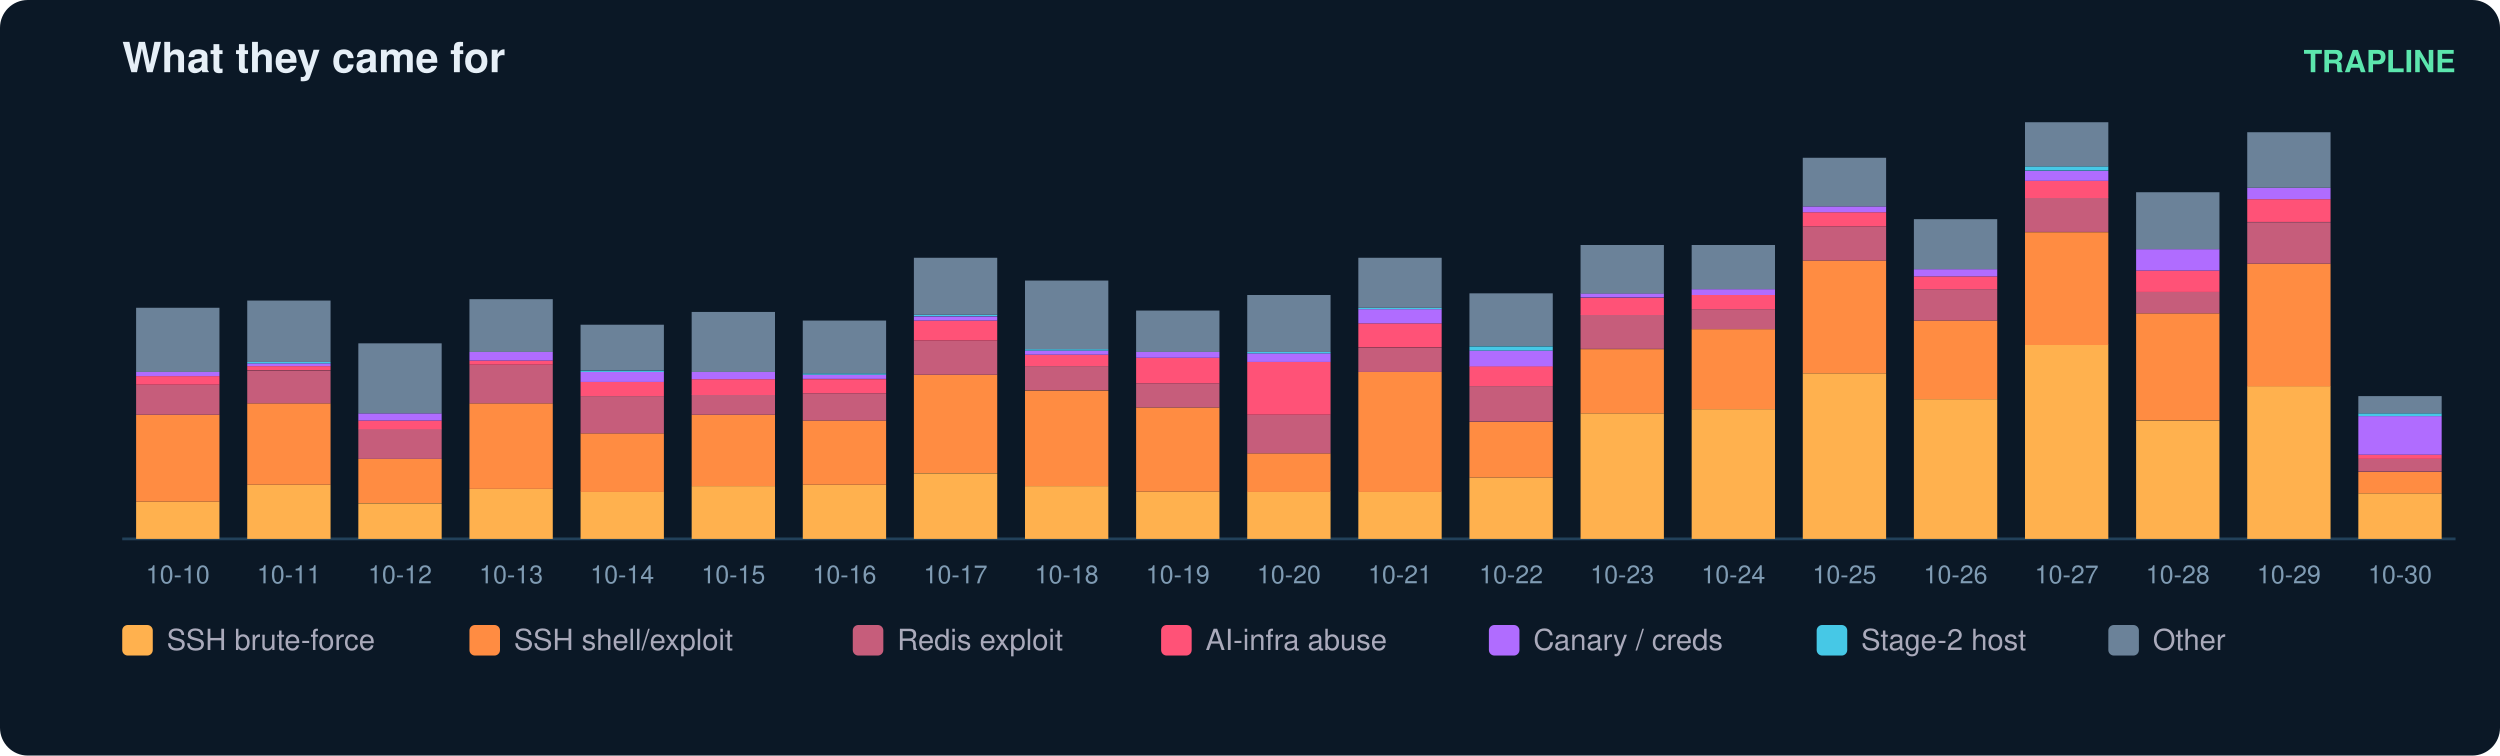
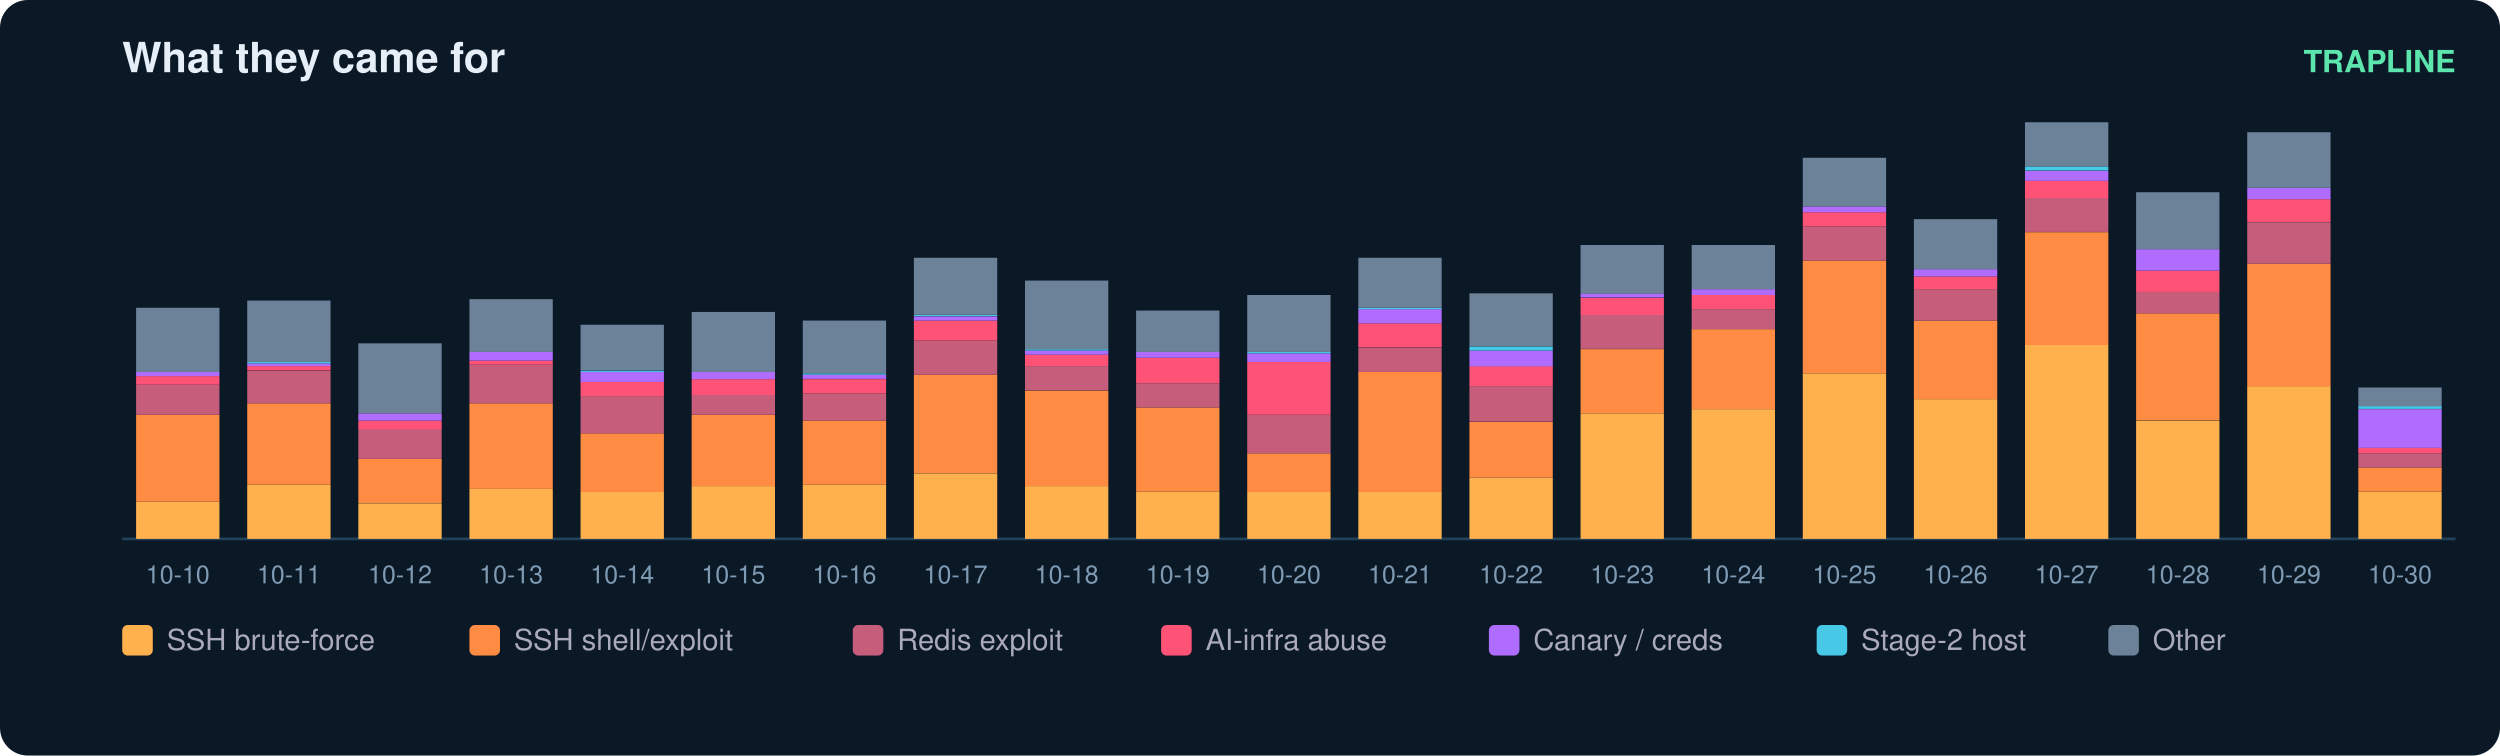
<svg xmlns="http://www.w3.org/2000/svg" width="900" height="272" viewBox="0 0 900 272" font-family="ui-sans-serif,Segoe UI,Helvetica,Arial">
  <rect width="900" height="272" rx="10" fill="#0b1826" />
  <text x="44" y="26" fill="#e6eff7" font-size="15" font-weight="700">What they came for</text>
  <text x="884" y="26" fill="#5ce6ad" font-size="11" text-anchor="end" font-weight="600">TRAPLINE</text>
  <line x1="44" y1="194" x2="884" y2="194" stroke="#22415a" />
  <rect x="49" y="180.6" width="30" height="13.4" fill="#ffb14e" />
  <rect x="49" y="149.3" width="30" height="31.3" fill="#ff8c42" />
  <rect x="49" y="138.5" width="30" height="10.8" fill="#c65d7b" />
  <rect x="49" y="135.4" width="30" height="3.1" fill="#ff5277" />
  <rect x="49" y="133.9" width="30" height="1.5" fill="#b06cff" />
  <rect x="49" y="110.8" width="30" height="23.1" fill="#6b8299" />
  <text x="64.0" y="210.0" fill="#7f9bb3" font-size="9" text-anchor="middle">10-10</text>
  <rect x="89" y="174.5" width="30" height="19.5" fill="#ffb14e" />
  <rect x="89" y="145.2" width="30" height="29.3" fill="#ff8c42" />
  <rect x="89" y="133.4" width="30" height="11.8" fill="#c65d7b" />
  <rect x="89" y="131.8" width="30" height="1.5" fill="#ff5277" />
  <rect x="89" y="130.8" width="30" height="1.0" fill="#b06cff" />
  <rect x="89" y="130.3" width="30" height="0.5" fill="#46c8e6" />
  <rect x="89" y="108.2" width="30" height="22.1" fill="#6b8299" />
  <text x="104.0" y="210.0" fill="#7f9bb3" font-size="9" text-anchor="middle">10-11</text>
  <rect x="129" y="181.2" width="30" height="12.8" fill="#ffb14e" />
  <rect x="129" y="165.2" width="30" height="15.9" fill="#ff8c42" />
  <rect x="129" y="154.4" width="30" height="10.8" fill="#c65d7b" />
  <rect x="129" y="151.4" width="30" height="3.1" fill="#ff5277" />
  <rect x="129" y="148.8" width="30" height="2.6" fill="#b06cff" />
  <rect x="129" y="123.6" width="30" height="25.2" fill="#6b8299" />
  <text x="144.0" y="210.0" fill="#7f9bb3" font-size="9" text-anchor="middle">10-12</text>
  <rect x="169" y="176.0" width="30" height="18.0" fill="#ffb14e" />
  <rect x="169" y="145.2" width="30" height="30.8" fill="#ff8c42" />
  <rect x="169" y="131.3" width="30" height="13.9" fill="#c65d7b" />
  <rect x="169" y="129.8" width="30" height="1.5" fill="#ff5277" />
  <rect x="169" y="126.7" width="30" height="3.1" fill="#b06cff" />
  <rect x="169" y="107.7" width="30" height="19.0" fill="#6b8299" />
  <text x="184.0" y="210.0" fill="#7f9bb3" font-size="9" text-anchor="middle">10-13</text>
  <rect x="209" y="177.0" width="30" height="17.0" fill="#ffb14e" />
  <rect x="209" y="156.0" width="30" height="21.1" fill="#ff8c42" />
  <rect x="209" y="142.6" width="30" height="13.4" fill="#c65d7b" />
  <rect x="209" y="137.5" width="30" height="5.1" fill="#ff5277" />
  <rect x="209" y="133.9" width="30" height="3.6" fill="#b06cff" />
  <rect x="209" y="133.4" width="30" height="0.5" fill="#46c8e6" />
  <rect x="209" y="116.9" width="30" height="16.4" fill="#6b8299" />
  <text x="224.0" y="210.0" fill="#7f9bb3" font-size="9" text-anchor="middle">10-14</text>
  <rect x="249" y="175.0" width="30" height="19.0" fill="#ffb14e" />
  <rect x="249" y="149.3" width="30" height="25.7" fill="#ff8c42" />
  <rect x="249" y="142.1" width="30" height="7.2" fill="#c65d7b" />
  <rect x="249" y="136.5" width="30" height="5.7" fill="#ff5277" />
  <rect x="249" y="133.9" width="30" height="2.6" fill="#b06cff" />
  <rect x="249" y="112.3" width="30" height="21.6" fill="#6b8299" />
  <text x="264.0" y="210.0" fill="#7f9bb3" font-size="9" text-anchor="middle">10-15</text>
  <rect x="289" y="174.5" width="30" height="19.5" fill="#ffb14e" />
  <rect x="289" y="151.4" width="30" height="23.1" fill="#ff8c42" />
  <rect x="289" y="141.6" width="30" height="9.8" fill="#c65d7b" />
  <rect x="289" y="136.5" width="30" height="5.1" fill="#ff5277" />
  <rect x="289" y="134.9" width="30" height="1.5" fill="#b06cff" />
  <rect x="289" y="134.4" width="30" height="0.5" fill="#46c8e6" />
  <rect x="289" y="115.4" width="30" height="19.0" fill="#6b8299" />
  <text x="304.0" y="210.0" fill="#7f9bb3" font-size="9" text-anchor="middle">10-16</text>
  <rect x="329" y="170.4" width="30" height="23.6" fill="#ffb14e" />
  <rect x="329" y="134.9" width="30" height="35.4" fill="#ff8c42" />
  <rect x="329" y="122.6" width="30" height="12.3" fill="#c65d7b" />
  <rect x="329" y="115.4" width="30" height="7.2" fill="#ff5277" />
  <rect x="329" y="113.9" width="30" height="1.5" fill="#b06cff" />
  <rect x="329" y="113.3" width="30" height="0.5" fill="#46c8e6" />
  <rect x="329" y="92.8" width="30" height="20.5" fill="#6b8299" />
  <text x="344.0" y="210.0" fill="#7f9bb3" font-size="9" text-anchor="middle">10-17</text>
  <rect x="369" y="175.0" width="30" height="19.0" fill="#ffb14e" />
  <rect x="369" y="140.6" width="30" height="34.4" fill="#ff8c42" />
  <rect x="369" y="131.8" width="30" height="8.7" fill="#c65d7b" />
  <rect x="369" y="127.7" width="30" height="4.1" fill="#ff5277" />
  <rect x="369" y="126.2" width="30" height="1.5" fill="#b06cff" />
  <rect x="369" y="125.7" width="30" height="0.5" fill="#46c8e6" />
  <rect x="369" y="101.0" width="30" height="24.7" fill="#6b8299" />
  <text x="384.0" y="210.0" fill="#7f9bb3" font-size="9" text-anchor="middle">10-18</text>
  <rect x="409" y="177.0" width="30" height="17.0" fill="#ffb14e" />
  <rect x="409" y="146.7" width="30" height="30.3" fill="#ff8c42" />
  <rect x="409" y="138.0" width="30" height="8.7" fill="#c65d7b" />
  <rect x="409" y="128.8" width="30" height="9.2" fill="#ff5277" />
  <rect x="409" y="126.7" width="30" height="2.1" fill="#b06cff" />
  <rect x="409" y="111.8" width="30" height="14.9" fill="#6b8299" />
  <text x="424.0" y="210.0" fill="#7f9bb3" font-size="9" text-anchor="middle">10-19</text>
  <rect x="449" y="177.0" width="30" height="17.0" fill="#ffb14e" />
  <rect x="449" y="163.2" width="30" height="13.9" fill="#ff8c42" />
  <rect x="449" y="149.3" width="30" height="13.9" fill="#c65d7b" />
  <rect x="449" y="130.3" width="30" height="19.0" fill="#ff5277" />
  <rect x="449" y="127.2" width="30" height="3.1" fill="#b06cff" />
  <rect x="449" y="126.7" width="30" height="0.5" fill="#46c8e6" />
  <rect x="449" y="106.2" width="30" height="20.5" fill="#6b8299" />
  <text x="464.0" y="210.0" fill="#7f9bb3" font-size="9" text-anchor="middle">10-20</text>
  <rect x="489" y="177.0" width="30" height="17.0" fill="#ffb14e" />
  <rect x="489" y="133.9" width="30" height="43.2" fill="#ff8c42" />
  <rect x="489" y="125.2" width="30" height="8.7" fill="#c65d7b" />
  <rect x="489" y="116.4" width="30" height="8.7" fill="#ff5277" />
  <rect x="489" y="111.3" width="30" height="5.1" fill="#b06cff" />
  <rect x="489" y="110.8" width="30" height="0.5" fill="#46c8e6" />
  <rect x="489" y="92.8" width="30" height="18.0" fill="#6b8299" />
  <text x="504.0" y="210.0" fill="#7f9bb3" font-size="9" text-anchor="middle">10-21</text>
  <rect x="529" y="171.9" width="30" height="22.1" fill="#ffb14e" />
  <rect x="529" y="151.9" width="30" height="20.0" fill="#ff8c42" />
  <rect x="529" y="139.0" width="30" height="12.8" fill="#c65d7b" />
  <rect x="529" y="131.8" width="30" height="7.2" fill="#ff5277" />
  <rect x="529" y="126.2" width="30" height="5.7" fill="#b06cff" />
  <rect x="529" y="124.7" width="30" height="1.5" fill="#46c8e6" />
  <rect x="529" y="105.6" width="30" height="19.0" fill="#6b8299" />
  <text x="544.0" y="210.0" fill="#7f9bb3" font-size="9" text-anchor="middle">10-22</text>
  <rect x="569" y="148.8" width="30" height="45.2" fill="#ffb14e" />
  <rect x="569" y="125.7" width="30" height="23.1" fill="#ff8c42" />
  <rect x="569" y="113.3" width="30" height="12.3" fill="#c65d7b" />
  <rect x="569" y="107.2" width="30" height="6.2" fill="#ff5277" />
  <rect x="569" y="105.6" width="30" height="1.5" fill="#b06cff" />
  <rect x="569" y="88.2" width="30" height="17.5" fill="#6b8299" />
  <text x="584.0" y="210.0" fill="#7f9bb3" font-size="9" text-anchor="middle">10-23</text>
  <rect x="609" y="147.3" width="30" height="46.7" fill="#ffb14e" />
  <rect x="609" y="118.5" width="30" height="28.8" fill="#ff8c42" />
  <rect x="609" y="111.3" width="30" height="7.2" fill="#c65d7b" />
  <rect x="609" y="106.2" width="30" height="5.1" fill="#ff5277" />
  <rect x="609" y="104.1" width="30" height="2.1" fill="#b06cff" />
  <rect x="609" y="88.2" width="30" height="15.9" fill="#6b8299" />
  <text x="624.0" y="210.0" fill="#7f9bb3" font-size="9" text-anchor="middle">10-24</text>
  <rect x="649" y="134.4" width="30" height="59.6" fill="#ffb14e" />
  <rect x="649" y="93.8" width="30" height="40.6" fill="#ff8c42" />
  <rect x="649" y="81.5" width="30" height="12.3" fill="#c65d7b" />
  <rect x="649" y="76.4" width="30" height="5.1" fill="#ff5277" />
  <rect x="649" y="74.3" width="30" height="2.1" fill="#b06cff" />
  <rect x="649" y="56.8" width="30" height="17.5" fill="#6b8299" />
  <text x="664.0" y="210.0" fill="#7f9bb3" font-size="9" text-anchor="middle">10-25</text>
  <rect x="689" y="143.7" width="30" height="50.3" fill="#ffb14e" />
  <rect x="689" y="115.4" width="30" height="28.3" fill="#ff8c42" />
  <rect x="689" y="104.1" width="30" height="11.3" fill="#c65d7b" />
  <rect x="689" y="99.5" width="30" height="4.6" fill="#ff5277" />
  <rect x="689" y="96.9" width="30" height="2.6" fill="#b06cff" />
  <rect x="689" y="78.9" width="30" height="18.0" fill="#6b8299" />
  <text x="704.0" y="210.0" fill="#7f9bb3" font-size="9" text-anchor="middle">10-26</text>
  <rect x="729" y="124.1" width="30" height="69.9" fill="#ffb14e" />
  <rect x="729" y="83.6" width="30" height="40.6" fill="#ff8c42" />
  <rect x="729" y="71.2" width="30" height="12.3" fill="#c65d7b" />
  <rect x="729" y="65.1" width="30" height="6.2" fill="#ff5277" />
  <rect x="729" y="61.5" width="30" height="3.6" fill="#b06cff" />
  <rect x="729" y="59.9" width="30" height="1.5" fill="#46c8e6" />
  <rect x="729" y="44.0" width="30" height="15.9" fill="#6b8299" />
  <text x="744.0" y="210.0" fill="#7f9bb3" font-size="9" text-anchor="middle">10-27</text>
  <rect x="769" y="151.4" width="30" height="42.6" fill="#ffb14e" />
  <rect x="769" y="112.8" width="30" height="38.5" fill="#ff8c42" />
  <rect x="769" y="105.1" width="30" height="7.7" fill="#c65d7b" />
  <rect x="769" y="97.4" width="30" height="7.7" fill="#ff5277" />
  <rect x="769" y="89.7" width="30" height="7.7" fill="#b06cff" />
  <rect x="769" y="69.2" width="30" height="20.5" fill="#6b8299" />
  <text x="784.0" y="210.0" fill="#7f9bb3" font-size="9" text-anchor="middle">10-28</text>
  <rect x="809" y="139.0" width="30" height="55.0" fill="#ffb14e" />
  <rect x="809" y="94.9" width="30" height="44.2" fill="#ff8c42" />
  <rect x="809" y="80.0" width="30" height="14.9" fill="#c65d7b" />
  <rect x="809" y="71.7" width="30" height="8.2" fill="#ff5277" />
  <rect x="809" y="67.6" width="30" height="4.1" fill="#b06cff" />
  <rect x="809" y="47.6" width="30" height="20.0" fill="#6b8299" />
  <text x="824.0" y="210.0" fill="#7f9bb3" font-size="9" text-anchor="middle">10-29</text>
-   <rect x="849" y="177.6" width="30" height="16.4" fill="#ffb14e" />
-   <rect x="849" y="169.9" width="30" height="7.7" fill="#ff8c42" />
-   <rect x="849" y="165.2" width="30" height="4.6" fill="#c65d7b" />
-   <rect x="849" y="163.7" width="30" height="1.5" fill="#ff5277" />
-   <rect x="849" y="149.8" width="30" height="13.9" fill="#b06cff" />
-   <rect x="849" y="148.8" width="30" height="1.0" fill="#46c8e6" />
-   <rect x="849" y="142.6" width="30" height="6.2" fill="#6b8299" />
+   <rect x="849" y="177.0" width="30" height="17.0" fill="#ffb14e" />
+   <rect x="849" y="168.3" width="30" height="8.7" fill="#ff8c42" />
+   <rect x="849" y="163.2" width="30" height="5.1" fill="#c65d7b" />
+   <rect x="849" y="161.1" width="30" height="2.1" fill="#ff5277" />
+   <rect x="849" y="147.3" width="30" height="13.9" fill="#b06cff" />
+   <rect x="849" y="146.2" width="30" height="1.0" fill="#46c8e6" />
+   <rect x="849" y="139.5" width="30" height="6.7" fill="#6b8299" />
  <text x="864.0" y="210.0" fill="#7f9bb3" font-size="9" text-anchor="middle">10-30</text>
  <rect x="44" y="225" width="11" height="11" rx="2" fill="#ffb14e" />
  <text x="60" y="234" fill="#aab" font-size="10.5">SSH brute-force</text>
  <rect x="169" y="225" width="11" height="11" rx="2" fill="#ff8c42" />
  <text x="185" y="234" fill="#aab" font-size="10.5">SSH shell/exploit</text>
  <rect x="307" y="225" width="11" height="11" rx="2" fill="#c65d7b" />
  <text x="323" y="234" fill="#aab" font-size="10.5">Redis exploit</text>
  <rect x="418" y="225" width="11" height="11" rx="2" fill="#ff5277" />
  <text x="434" y="234" fill="#aab" font-size="10.5">AI-infra abuse</text>
  <rect x="536" y="225" width="11" height="11" rx="2" fill="#b06cff" />
  <text x="552" y="234" fill="#aab" font-size="10.5">Canary / creds</text>
  <rect x="654" y="225" width="11" height="11" rx="2" fill="#46c8e6" />
  <text x="670" y="234" fill="#aab" font-size="10.5">Stage-2 host</text>
  <rect x="759" y="225" width="11" height="11" rx="2" fill="#6b8299" />
  <text x="775" y="234" fill="#aab" font-size="10.5">Other</text>
</svg>
